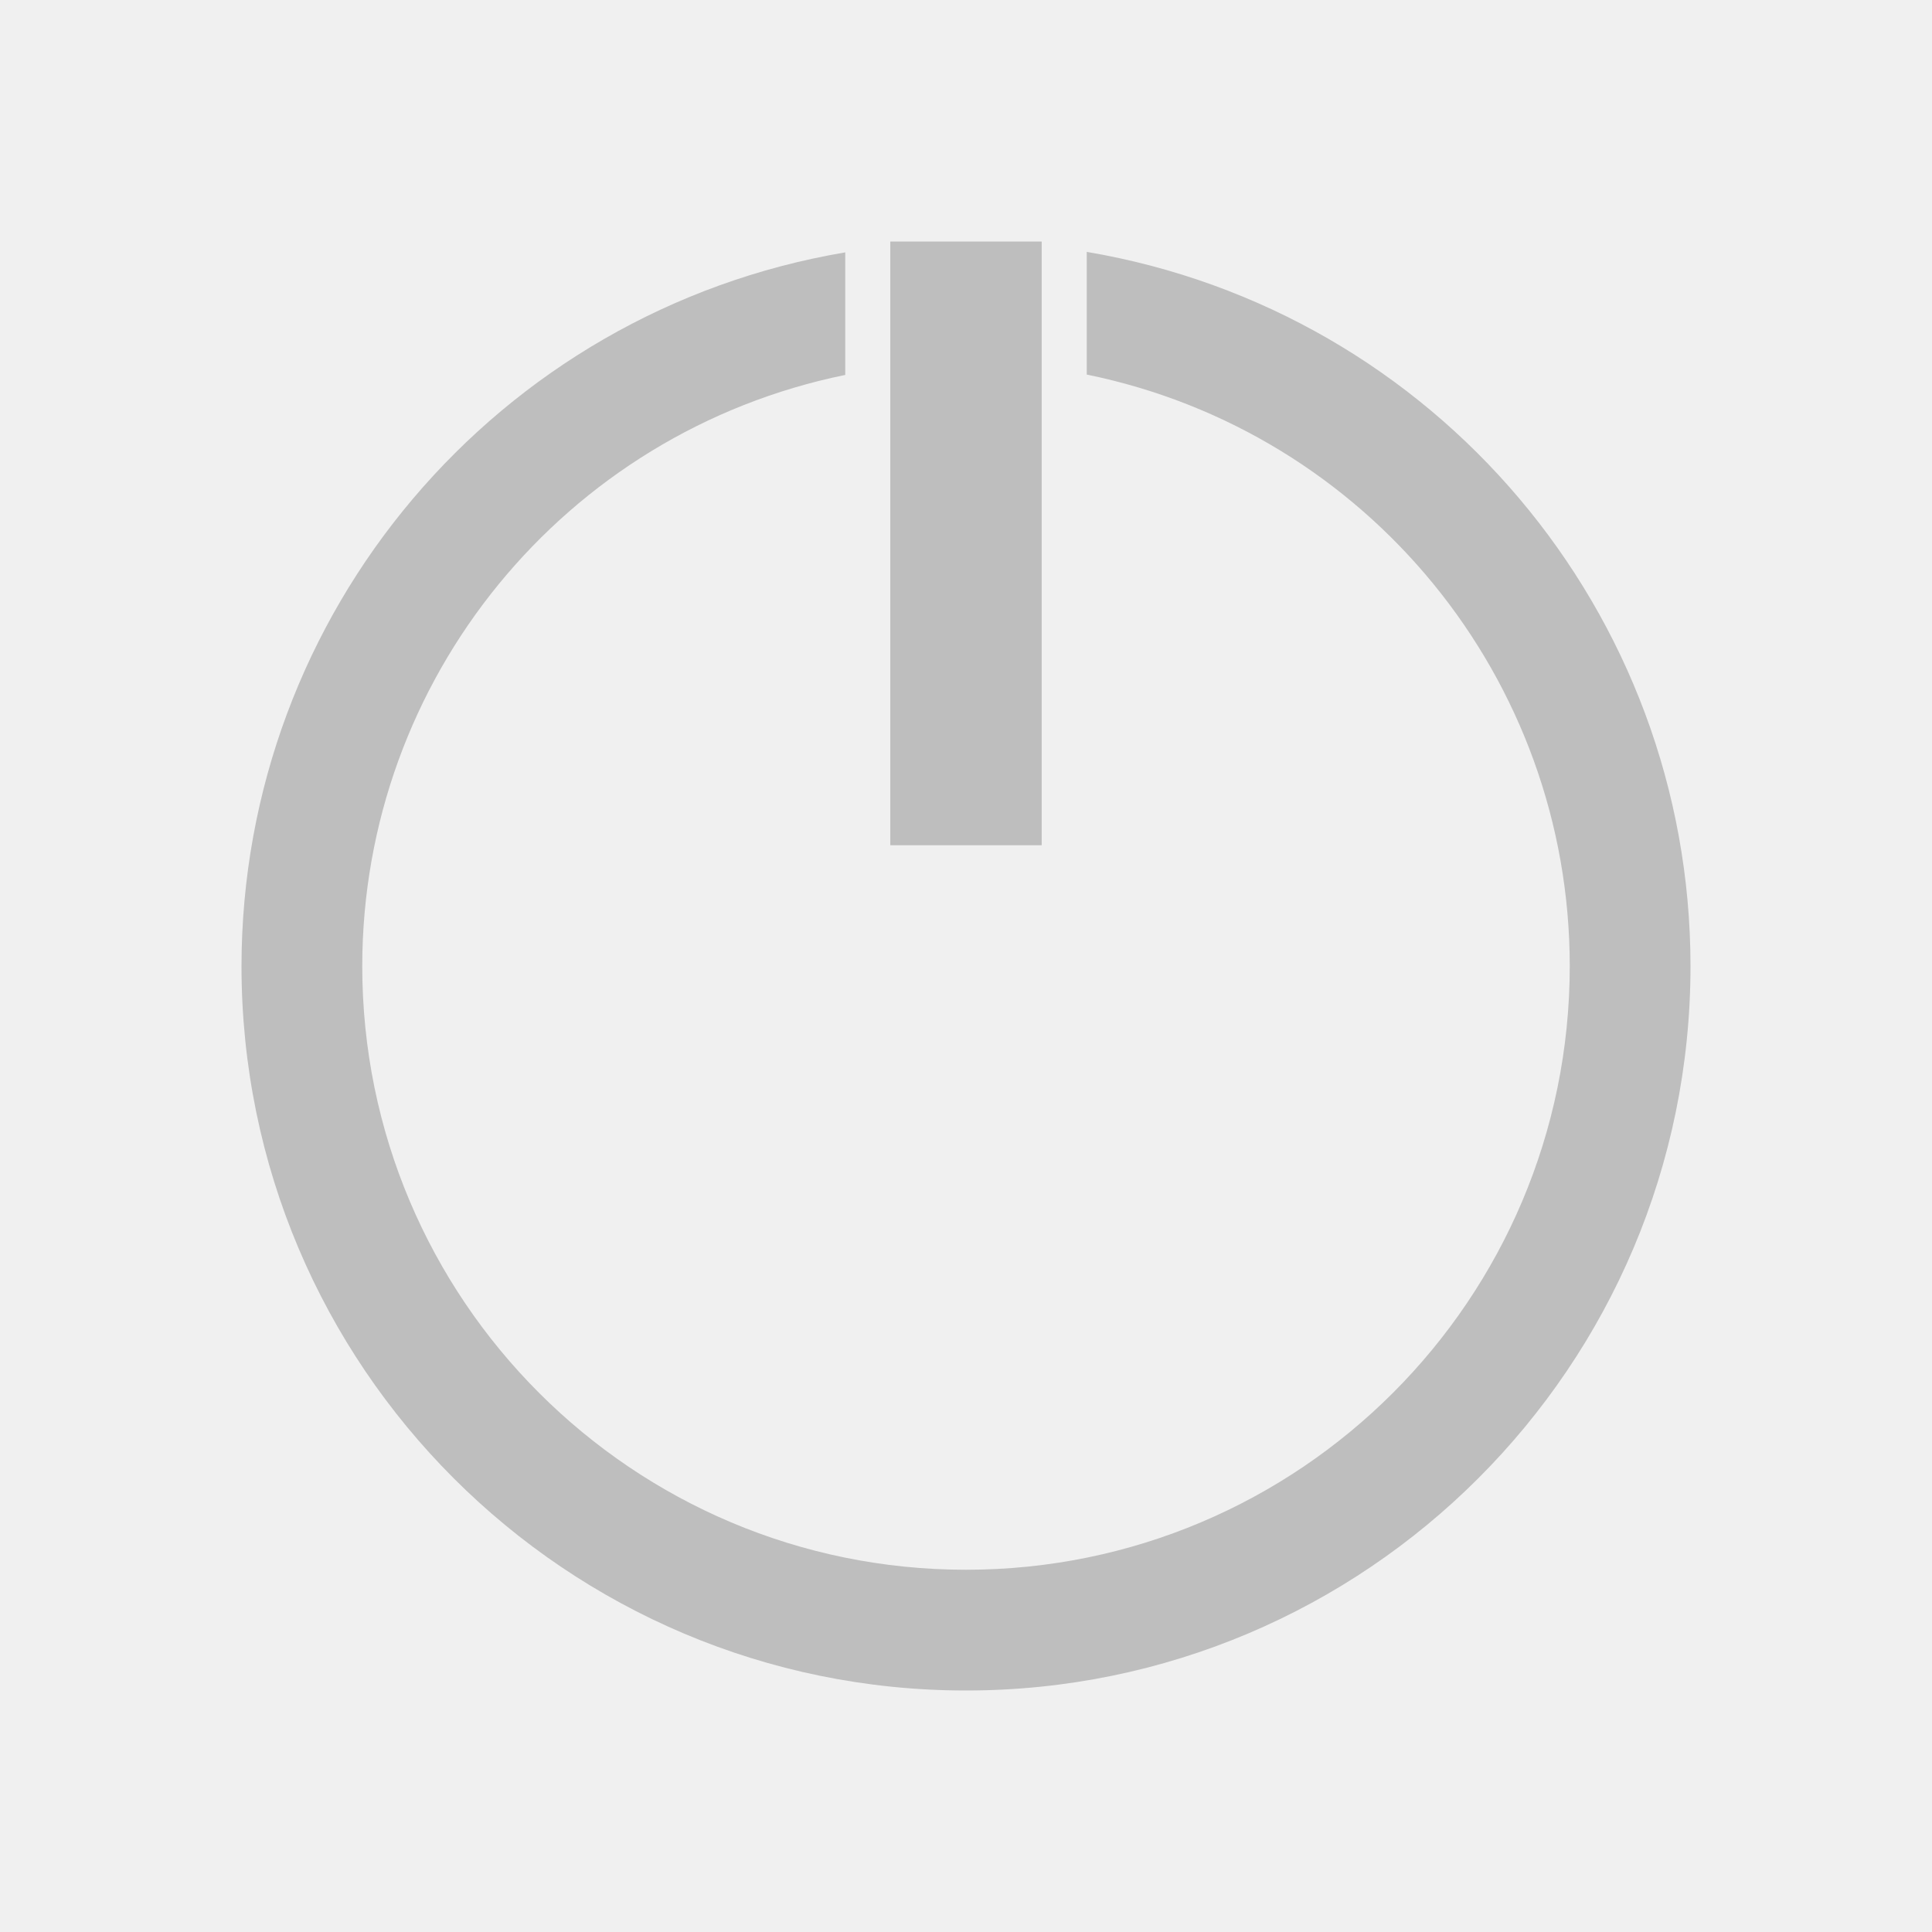
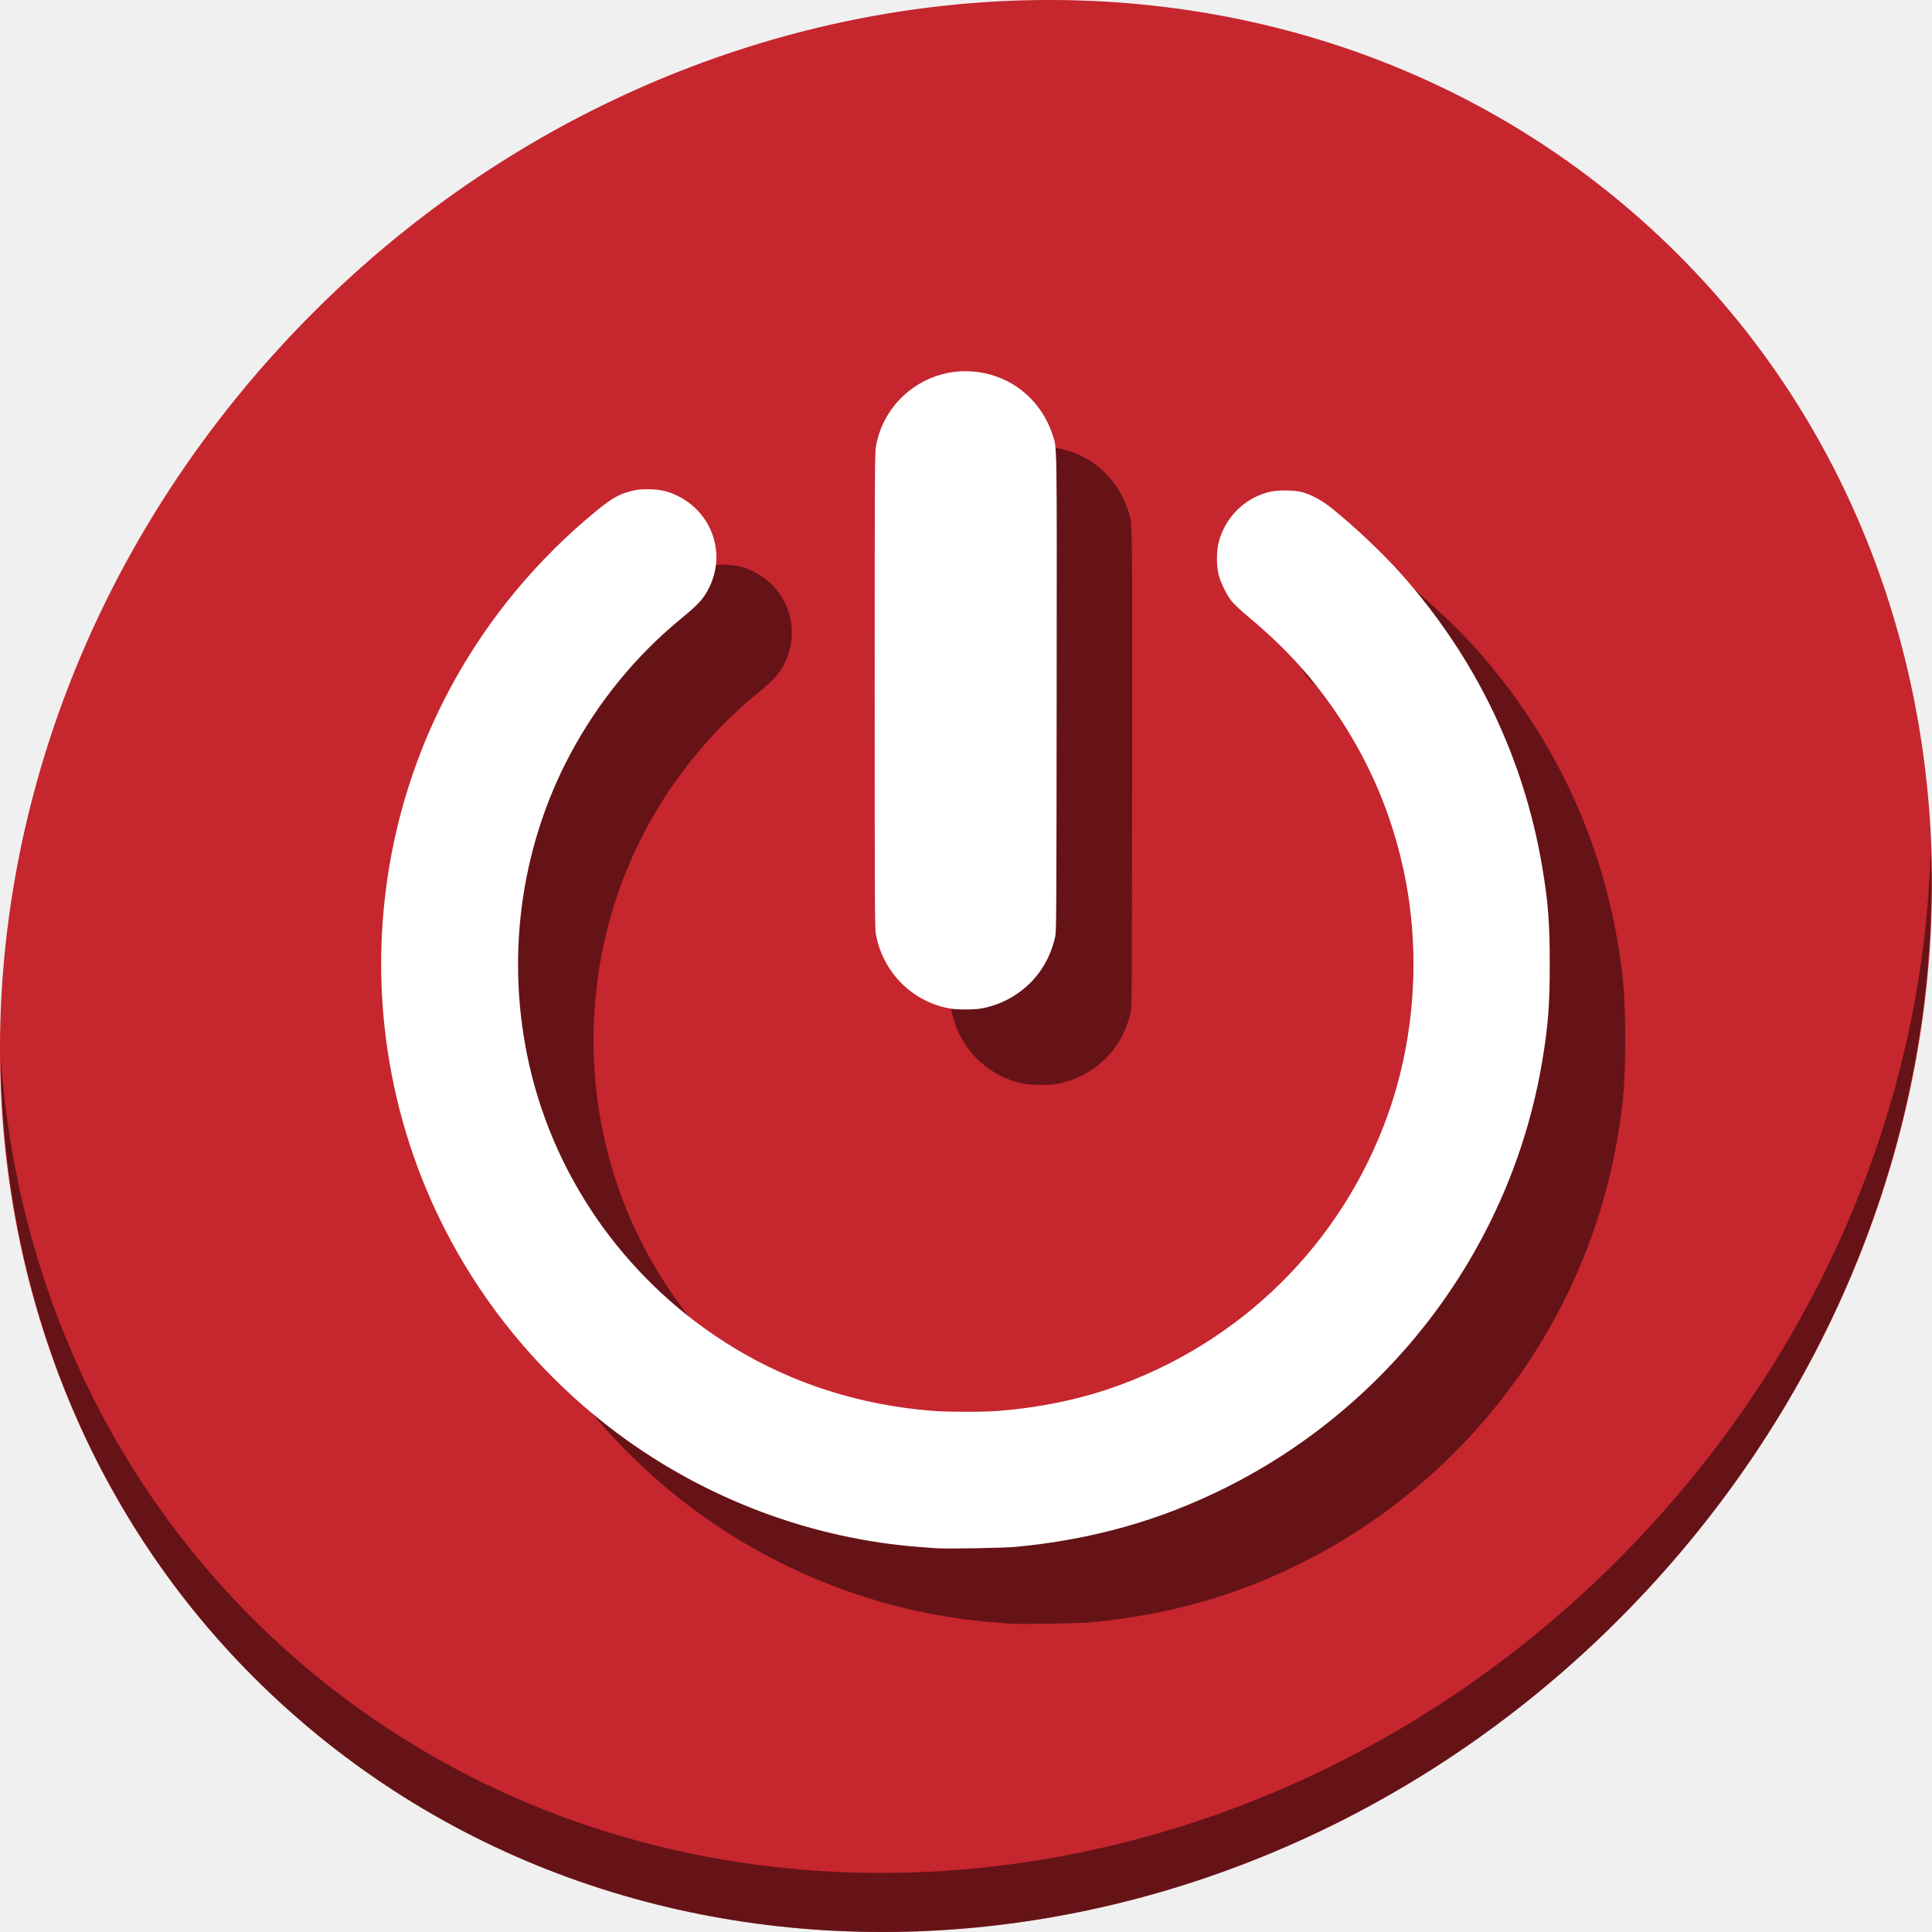
- <svg xmlns="http://www.w3.org/2000/svg" viewBox="0 0 16 16">
+ <svg xmlns="http://www.w3.org/2000/svg" viewBox="0 0 64 64" version="1.1" id="svg6" width="64" height="64">
  <defs id="defs3051">
    <style type="text/css" id="current-color-scheme">
      .ColorScheme-Text {
        color:#bebebe;
      }
      </style>
  </defs>
-   <path style="fill:currentColor;fill-opacity:1;stroke:none" d="M 7.373 2 L 7.373 7 L 8.627 7 L 8.627 2 L 7.373 2 z M 9 2.086 L 9 3.102 A 5 5 0 0 1 13 8 A 5 5 0 0 1 8 13 A 5 5 0 0 1 3 8 A 5 5 0 0 1 7 3.105 L 7 2.09 A 6 6 0 0 0 2 8 A 6 6 0 0 0 8 14 A 6 6 0 0 0 14 8 A 6 6 0 0 0 9 2.086 z " class="ColorScheme-Text" />
+   <g id="g825">
+     <path style="fill:#c6262e;fill-opacity:1;stroke-width:1.389" d="M 54.114,7.059 C 66.888,18.131 67.343,38.272 55.129,52.047 42.915,65.821 22.66,68.013 9.886,56.941 -2.888,45.869 -3.343,25.728 8.871,11.953 21.085,-1.821 41.34,-4.013 54.114,7.059 Z" id="path27" />
+     <path style="opacity:1;fill:#000000;fill-opacity:0.49;stroke-width:1.389" d="M 63.954,28.113 C 63.761,35.777 60.809,43.632 55.084,50.09 42.87,63.865 22.615,66.056 9.841,54.984 3.853,49.794 0.562,42.615 0.024,35.029 0.1,43.323 3.39,51.31 9.885,56.94 22.659,68.012 42.915,65.82 55.128,52.046 61.341,45.038 64.253,36.384 63.954,28.113 Z" id="path51" />
+     <path style="fill:#000000;fill-opacity:0.49;stroke-width:0.025" d="m 33.508,53.787 c -0.069,-0.005 -0.287,-0.021 -0.486,-0.036 -3.608,-0.264 -7.131,-1.582 -10.064,-3.767 -2.04,-1.519 -3.778,-3.439 -5.082,-5.611 -2.189,-3.648 -3.108,-7.906 -2.623,-12.16 0.569,-4.993 3.059,-9.547 6.982,-12.773 0.554,-0.456 0.831,-0.606 1.283,-0.698 0.317,-0.064 0.815,-0.041 1.099,0.051 1.34,0.433 1.983,1.872 1.397,3.125 -0.187,0.399 -0.348,0.579 -0.971,1.091 -1.473,1.208 -2.731,2.747 -3.648,4.465 -1.676,3.137 -2.159,6.831 -1.353,10.345 0.886,3.862 3.325,7.229 6.746,9.314 1.987,1.211 4.221,1.92 6.635,2.106 0.499,0.039 1.65,0.038 2.145,-3.75e-4 1.312,-0.103 2.596,-0.361 3.736,-0.754 4.297,-1.478 7.653,-4.795 9.173,-9.069 0.918,-2.582 1.096,-5.505 0.497,-8.189 -0.398,-1.782 -1.082,-3.401 -2.076,-4.912 -0.858,-1.304 -1.777,-2.325 -3.061,-3.396 -0.219,-0.183 -0.457,-0.405 -0.53,-0.495 -0.167,-0.205 -0.363,-0.599 -0.435,-0.873 -0.079,-0.303 -0.079,-0.798 0.001,-1.097 0.217,-0.812 0.831,-1.432 1.636,-1.649 0.286,-0.077 0.838,-0.078 1.122,-0.001 0.326,0.088 0.66,0.27 0.998,0.543 0.797,0.646 1.692,1.495 2.311,2.193 2.452,2.764 4.035,6.059 4.646,9.666 0.198,1.167 0.251,1.859 0.251,3.229 0,1.365 -0.053,2.049 -0.249,3.222 -1.017,6.068 -4.926,11.34 -10.466,14.115 -2.186,1.095 -4.438,1.73 -6.981,1.971 -0.386,0.036 -2.302,0.07 -2.631,0.045 z m 0.436,-17.883 c -1.237,-0.225 -2.213,-1.217 -2.432,-2.473 -0.032,-0.186 -0.037,-1.216 -0.037,-8.048 9.4e-5,-6.927 0.004,-7.862 0.038,-8.071 0.243,-1.5 1.609,-2.596 3.129,-2.511 1.263,0.07 2.314,0.875 2.718,2.081 0.16,0.479 0.151,-0.061 0.143,8.603 -0.007,7.496 -0.009,7.886 -0.052,8.064 -0.099,0.413 -0.239,0.74 -0.451,1.059 -0.448,0.674 -1.172,1.148 -1.981,1.297 -0.257,0.047 -0.815,0.047 -1.076,2.3e-5 z" id="path872" />
+     <path id="path870" d="m 31.008,51.287 c -0.069,-0.005 -0.287,-0.021 -0.486,-0.036 -3.608,-0.264 -7.131,-1.582 -10.064,-3.767 -2.04,-1.519 -3.778,-3.439 -5.082,-5.611 -2.189,-3.648 -3.108,-7.906 -2.623,-12.16 0.569,-4.993 3.059,-9.547 6.982,-12.773 0.554,-0.456 0.831,-0.606 1.283,-0.698 0.317,-0.064 0.815,-0.041 1.099,0.051 1.34,0.433 1.983,1.872 1.397,3.125 -0.187,0.399 -0.348,0.579 -0.971,1.091 -1.473,1.208 -2.731,2.747 -3.648,4.465 -1.676,3.137 -2.159,6.831 -1.353,10.345 0.886,3.862 3.325,7.229 6.746,9.314 1.987,1.211 4.221,1.92 6.635,2.106 0.499,0.038 1.65,0.038 2.145,-3.75e-4 1.312,-0.103 2.596,-0.361 3.736,-0.754 4.297,-1.478 7.653,-4.795 9.173,-9.069 0.919,-2.582 1.096,-5.505 0.497,-8.189 -0.398,-1.782 -1.082,-3.401 -2.076,-4.912 -0.858,-1.304 -1.777,-2.325 -3.061,-3.396 -0.219,-0.183 -0.457,-0.405 -0.53,-0.495 -0.167,-0.205 -0.363,-0.599 -0.435,-0.873 -0.079,-0.303 -0.079,-0.798 0.001,-1.097 0.217,-0.812 0.831,-1.432 1.636,-1.649 0.286,-0.077 0.838,-0.078 1.122,-0.001 0.326,0.088 0.66,0.27 0.998,0.543 0.797,0.646 1.692,1.495 2.311,2.193 2.452,2.764 4.035,6.059 4.646,9.666 0.198,1.167 0.251,1.859 0.251,3.229 0,1.365 -0.053,2.049 -0.249,3.222 -1.017,6.068 -4.926,11.34 -10.466,14.115 -2.186,1.095 -4.438,1.73 -6.981,1.971 -0.386,0.036 -2.302,0.07 -2.631,0.045 z m 0.436,-17.883 C 30.207,33.179 29.231,32.187 29.012,30.931 c -0.032,-0.186 -0.037,-1.216 -0.037,-8.048 9.3e-5,-6.927 0.004,-7.862 0.038,-8.071 0.243,-1.5 1.609,-2.596 3.129,-2.511 1.263,0.07 2.314,0.875 2.718,2.081 0.16,0.479 0.151,-0.061 0.143,8.603 -0.007,7.496 -0.009,7.886 -0.052,8.064 -0.099,0.413 -0.239,0.74 -0.451,1.059 -0.448,0.674 -1.172,1.148 -1.981,1.297 -0.257,0.047 -0.815,0.047 -1.076,2.4e-5 z" style="fill:#ffffff;stroke-width:0.025" />
+   </g>
</svg>
